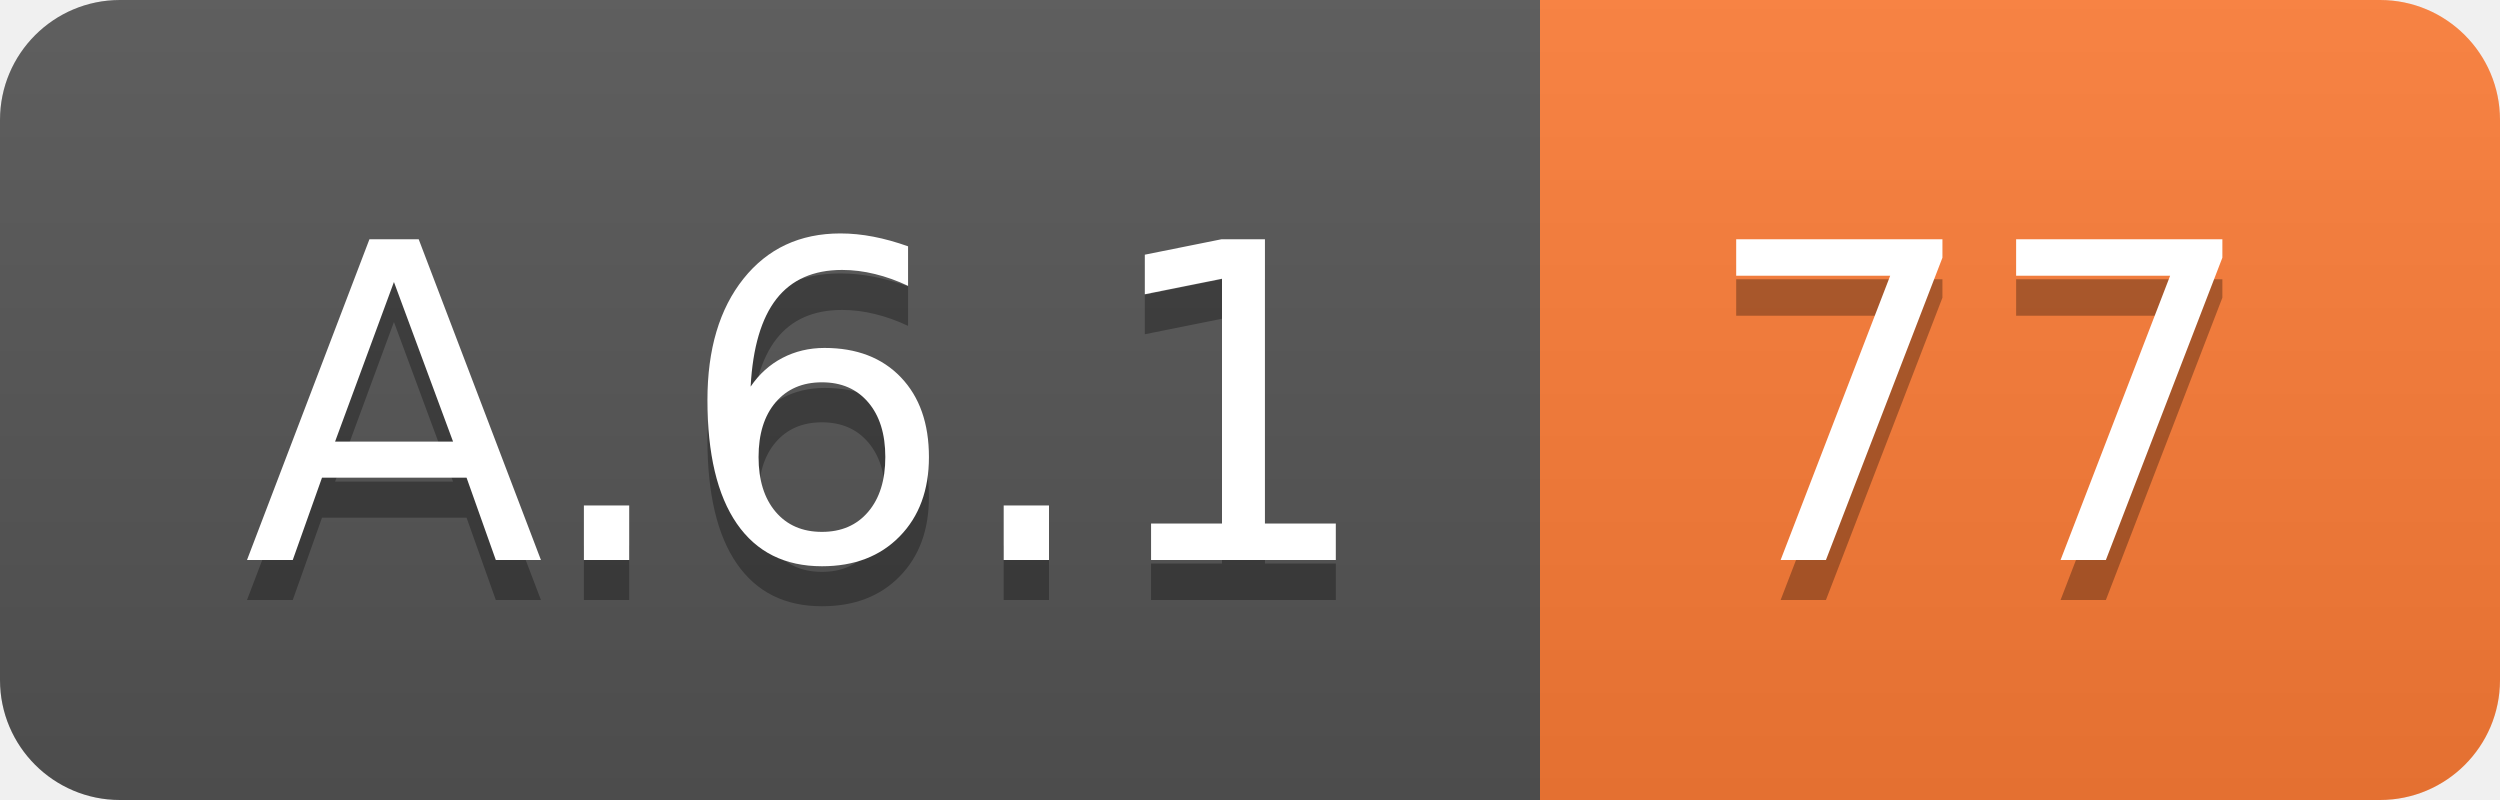
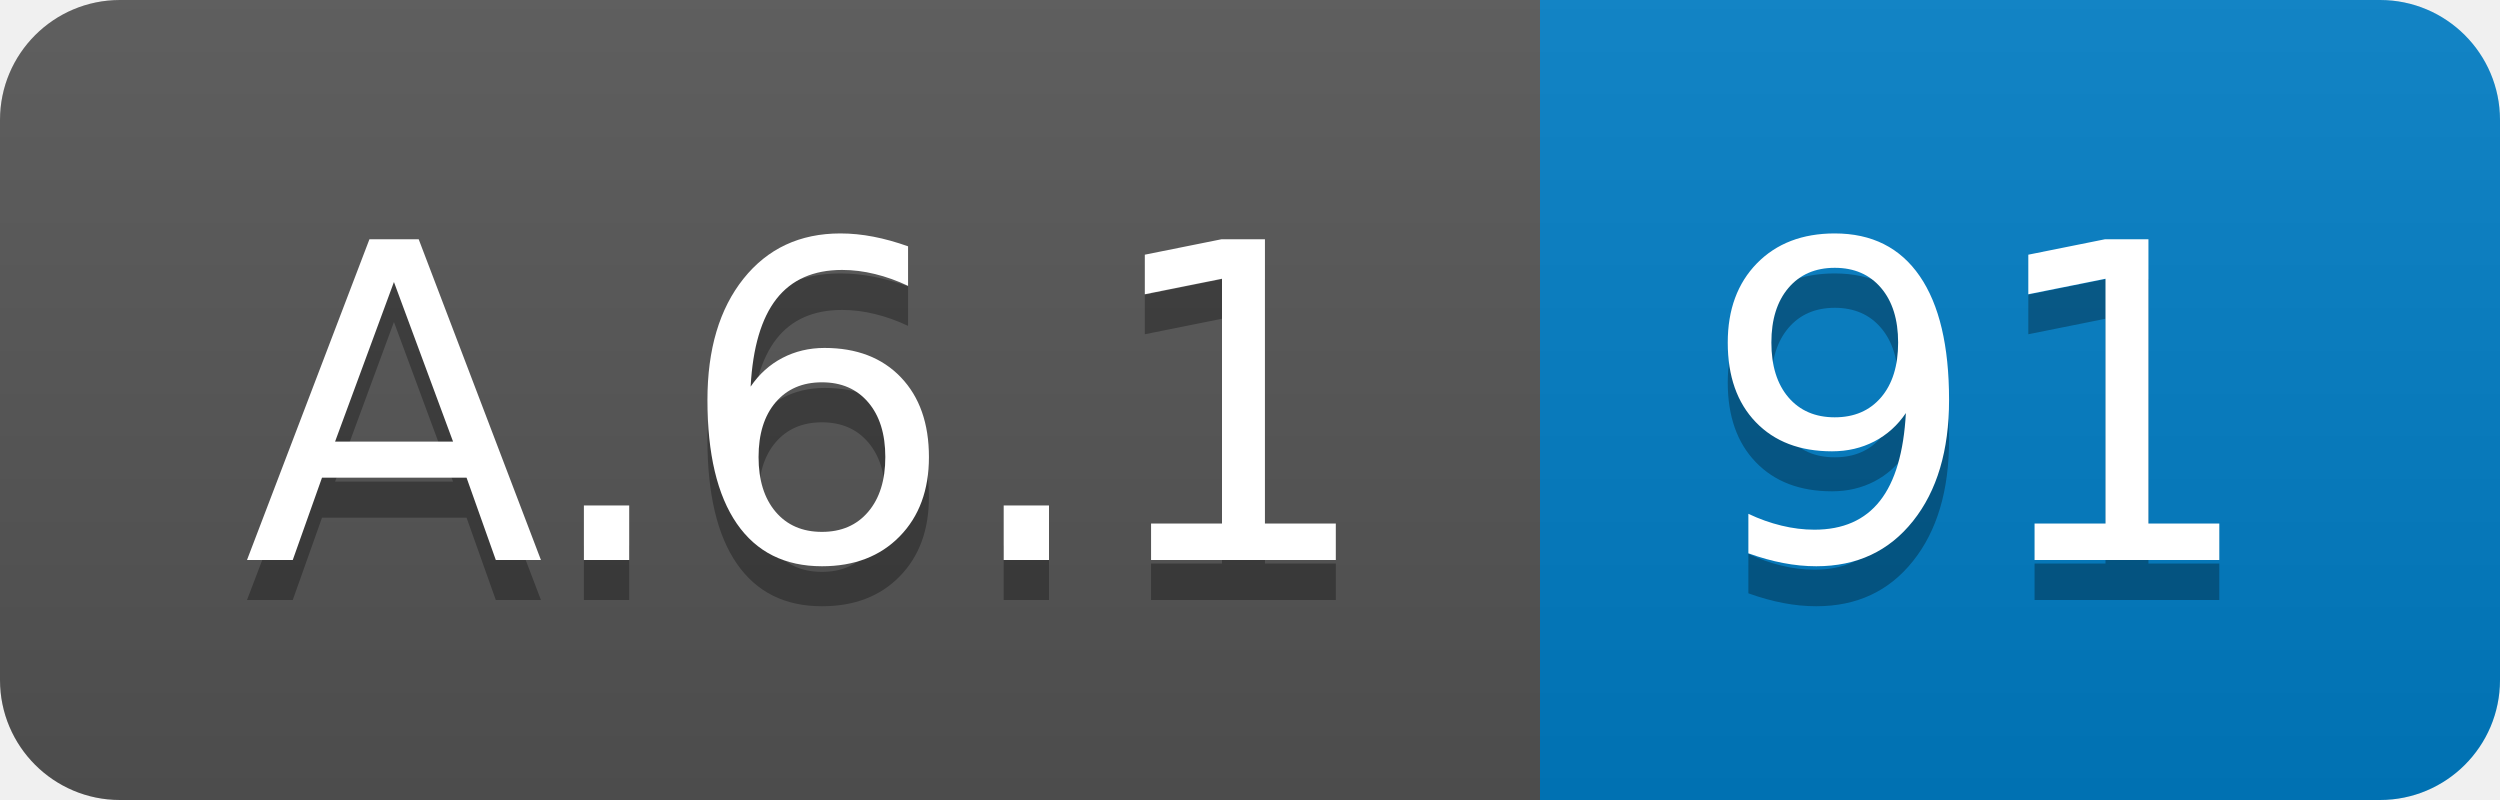
<svg xmlns="http://www.w3.org/2000/svg" width="62.5" height="20">
  <linearGradient id="smooth" x2="0" y2="100%">
    <stop offset="0" stop-color="#bbb" stop-opacity=".1" />
    <stop offset="1" stop-opacity=".1" />
  </linearGradient>
  <clipPath id="round">
    <rect width="62.5" height="20" rx="3" fill="#fff" />
  </clipPath>
  <g clip-path="url(#round)">
    <rect width="38.5" height="20" fill="#555" />
-     <rect x="38.5" width="24.0" height="20" fill="#fe7d37" />
+     <rect x="38.5" width="24.0" height="20" fill="#007ec6" />
    <rect width="62.5" height="20" fill="url(#smooth)" />
  </g>
  <g fill="#fff" text-anchor="middle" font-family="DejaVu Sans,Verdana,Geneva,sans-serif" font-size="110">
    <text x="202.5" y="150" fill="#010101" fill-opacity=".3" transform="scale(0.1)" textLength="285.0" lengthAdjust="spacing">A.6.1</text>
    <text x="202.5" y="140" transform="scale(0.1)" textLength="285.0" lengthAdjust="spacing">A.6.1</text>
-     <text x="495.0" y="150" fill="#010101" fill-opacity=".3" transform="scale(0.1)" textLength="140.0" lengthAdjust="spacing">77</text>
-     <text x="495.0" y="140" transform="scale(0.1)" textLength="140.0" lengthAdjust="spacing">77</text>
+     <text x="495.0" y="150" fill="#010101" fill-opacity=".3" transform="scale(0.1)" textLength="140.0" lengthAdjust="spacing">91</text>
+     <text x="495.0" y="140" transform="scale(0.1)" textLength="140.0" lengthAdjust="spacing">91</text>
  </g>
</svg>
